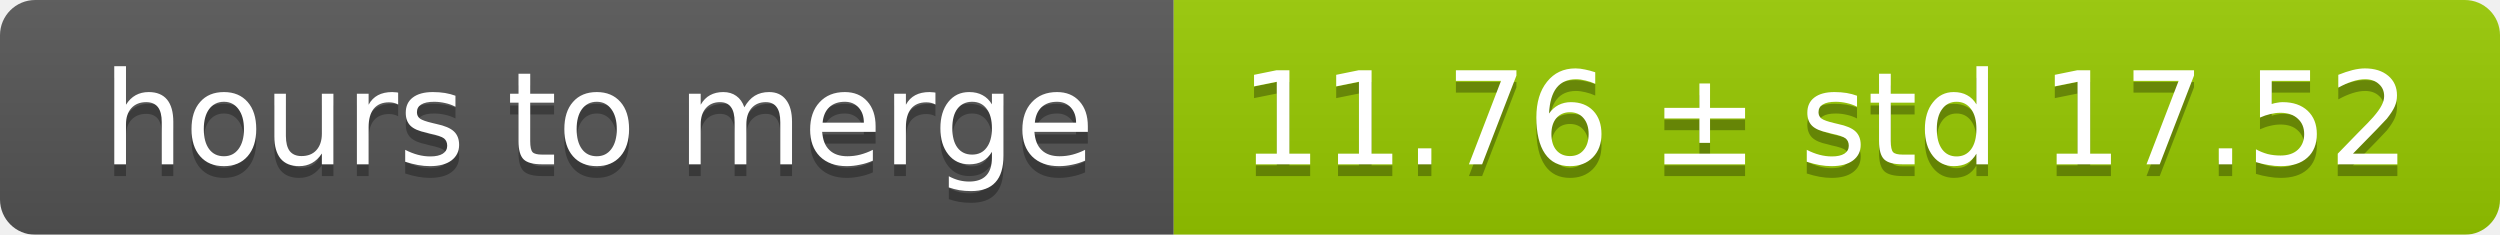
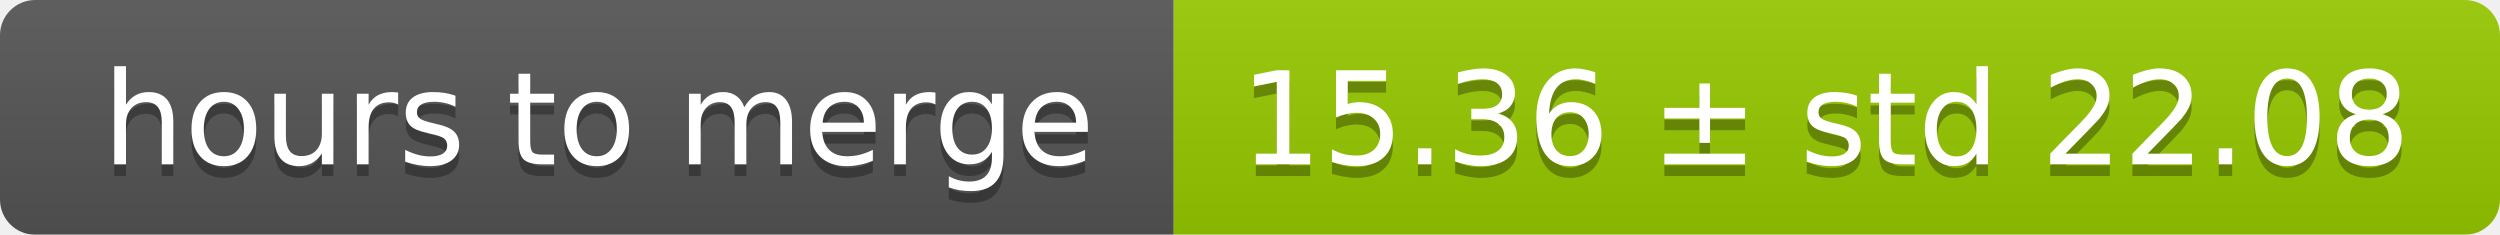
<svg xmlns="http://www.w3.org/2000/svg" width="213" height="20">
  <linearGradient id="smooth" x2="0" y2="100%">
    <stop offset="0" stop-color="#bbb" stop-opacity=".1" />
    <stop offset="1" stop-opacity=".1" />
  </linearGradient>
  <mask id="round">
    <rect width="213" height="20" rx="3" fill="#fff" />
  </mask>
  <g mask="url(#round)">
    <rect width="100" height="20" fill="#555" />
    <rect x="100" width="113" height="20" fill="#97ca00" />
    <rect width="213" height="20" fill="url(#smooth)" />
  </g>
  <g fill="#fff" text-anchor="middle" font-family="DejaVu Sans,Verdana,Geneva,sans-serif" font-size="11">
    <text x="51" y="15" fill="#010101" fill-opacity=".3">hours to merge</text>
    <text x="51" y="14">hours to merge</text>
-     <text x="155.5" y="15" fill="#010101" fill-opacity=".3">11.76 ± std 17.52</text>
-     <text x="155.5" y="14">11.76 ± std 17.52</text>
+     <text x="155.5" y="15" fill="#010101" fill-opacity=".3">15.36 ± std 22.08</text>
+     <text x="155.5" y="14">15.36 ± std 22.08</text>
  </g>
</svg>
